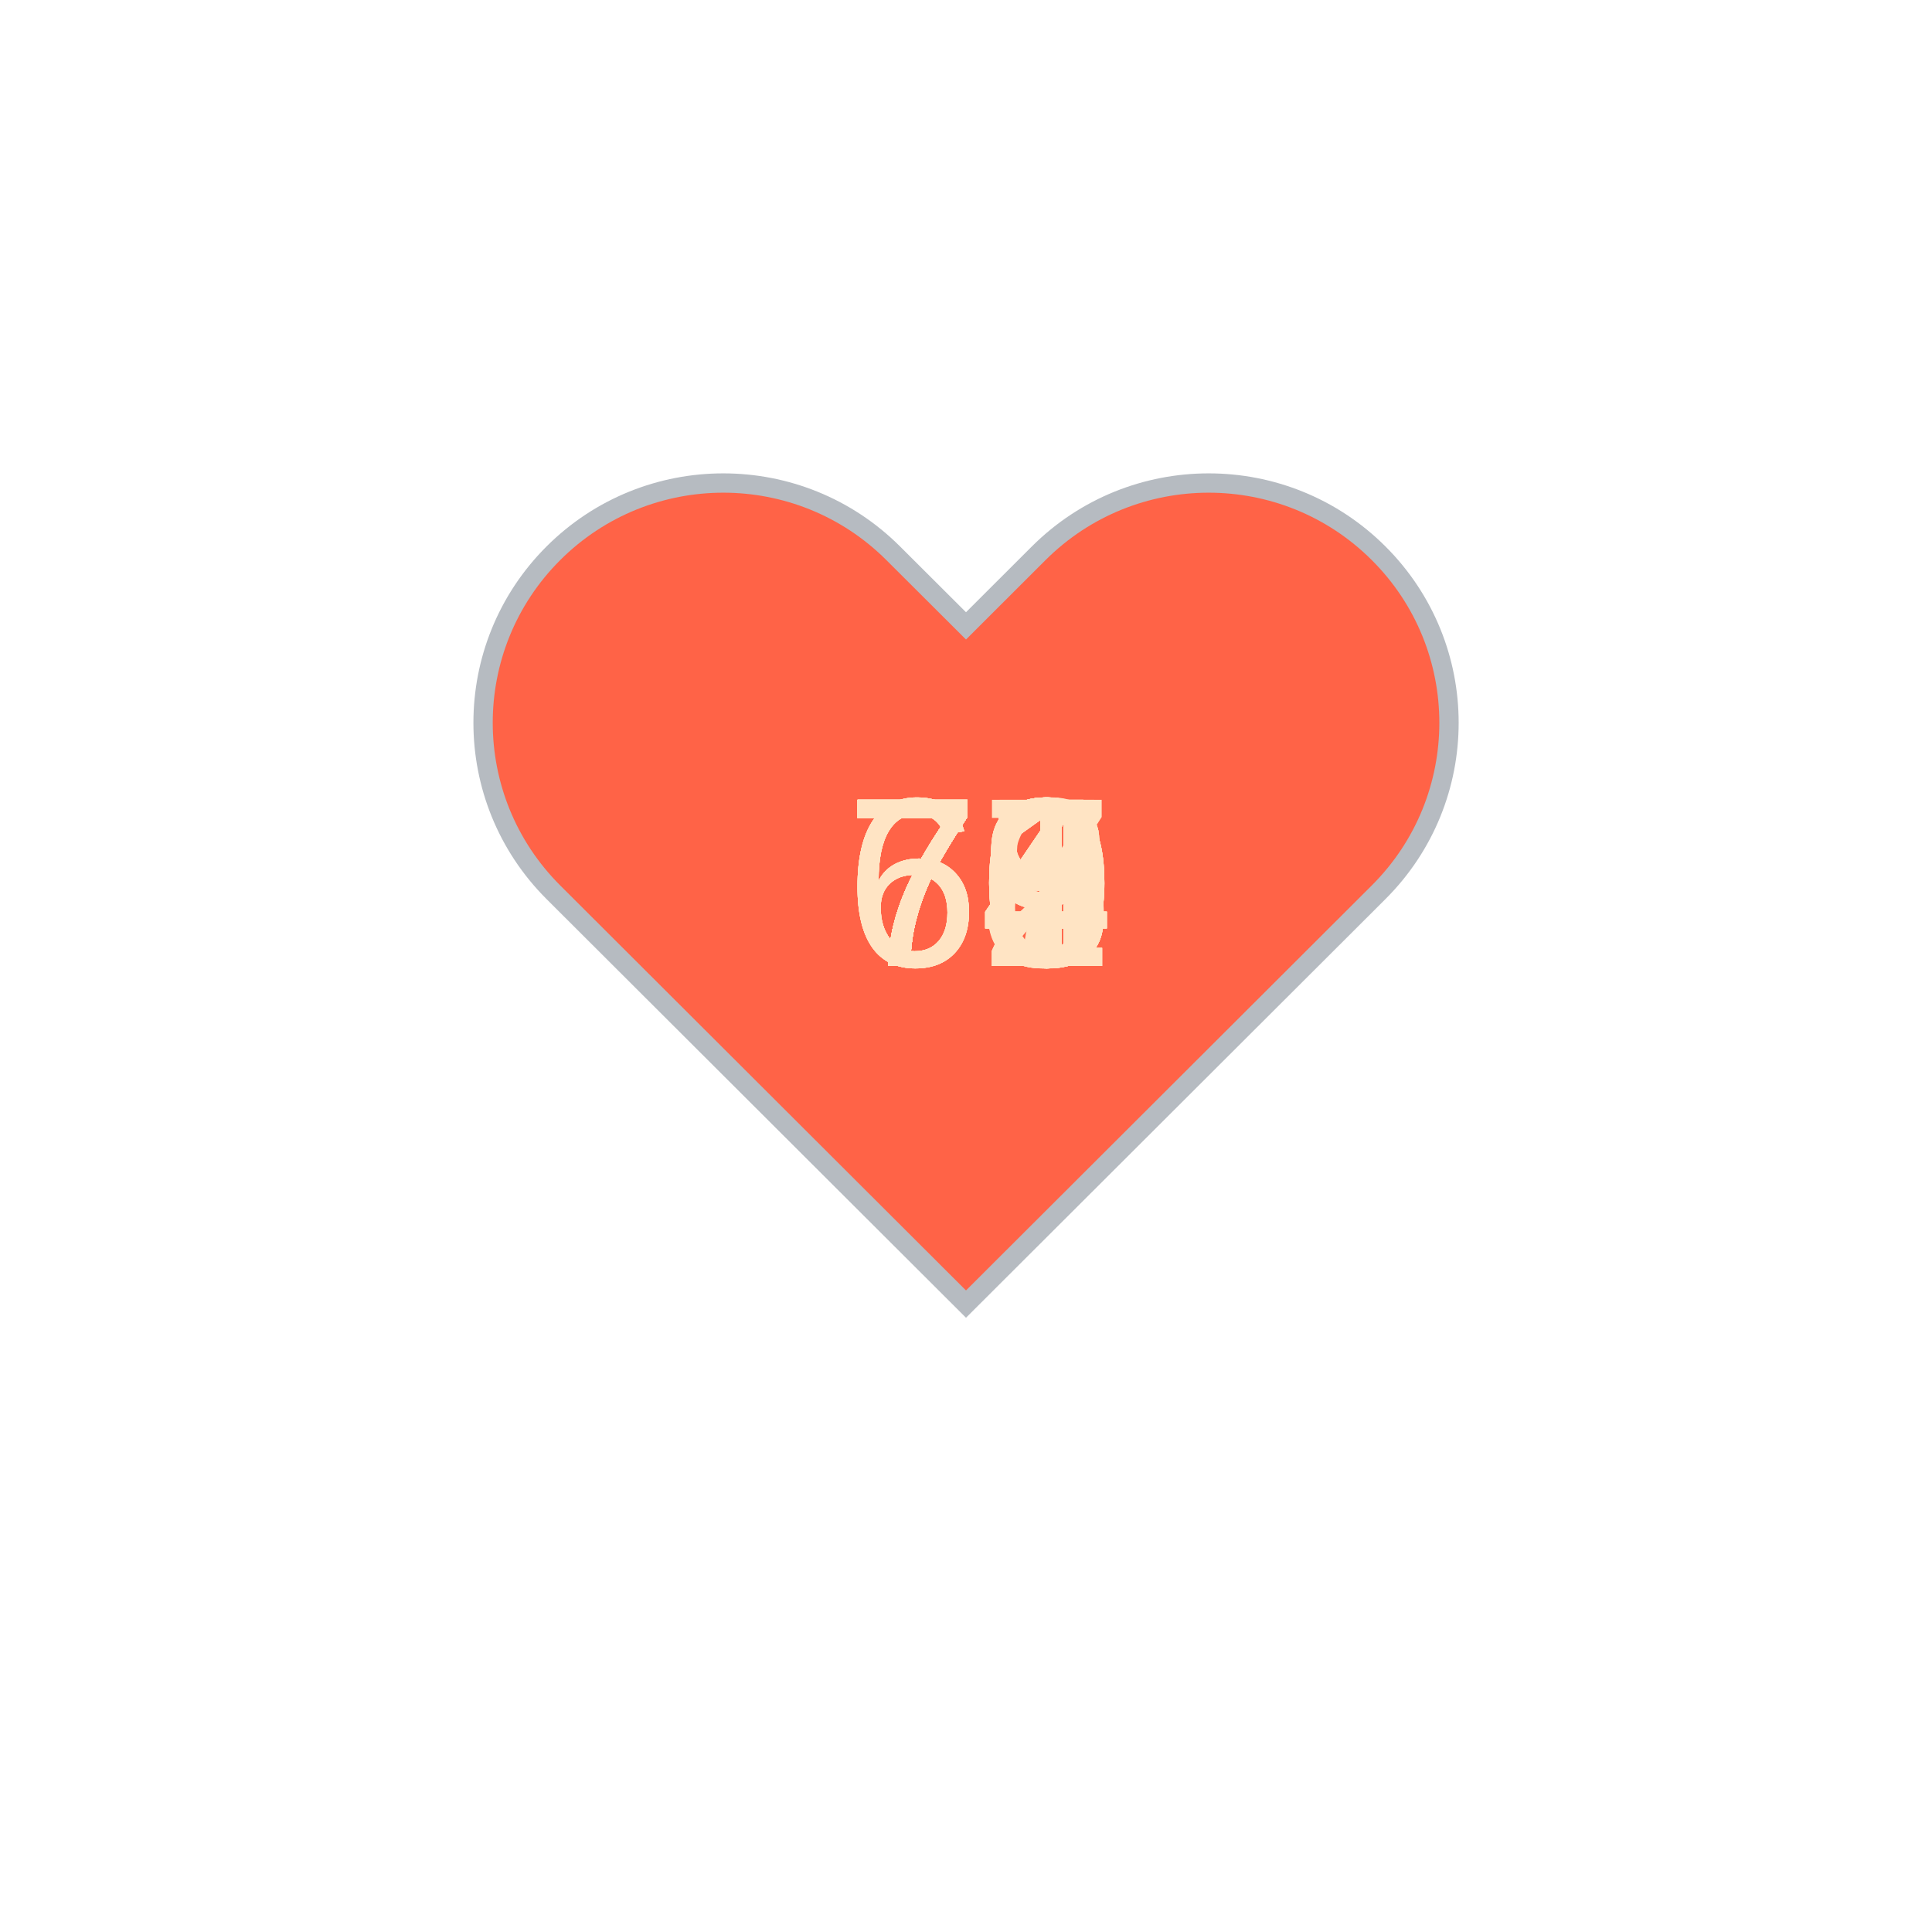
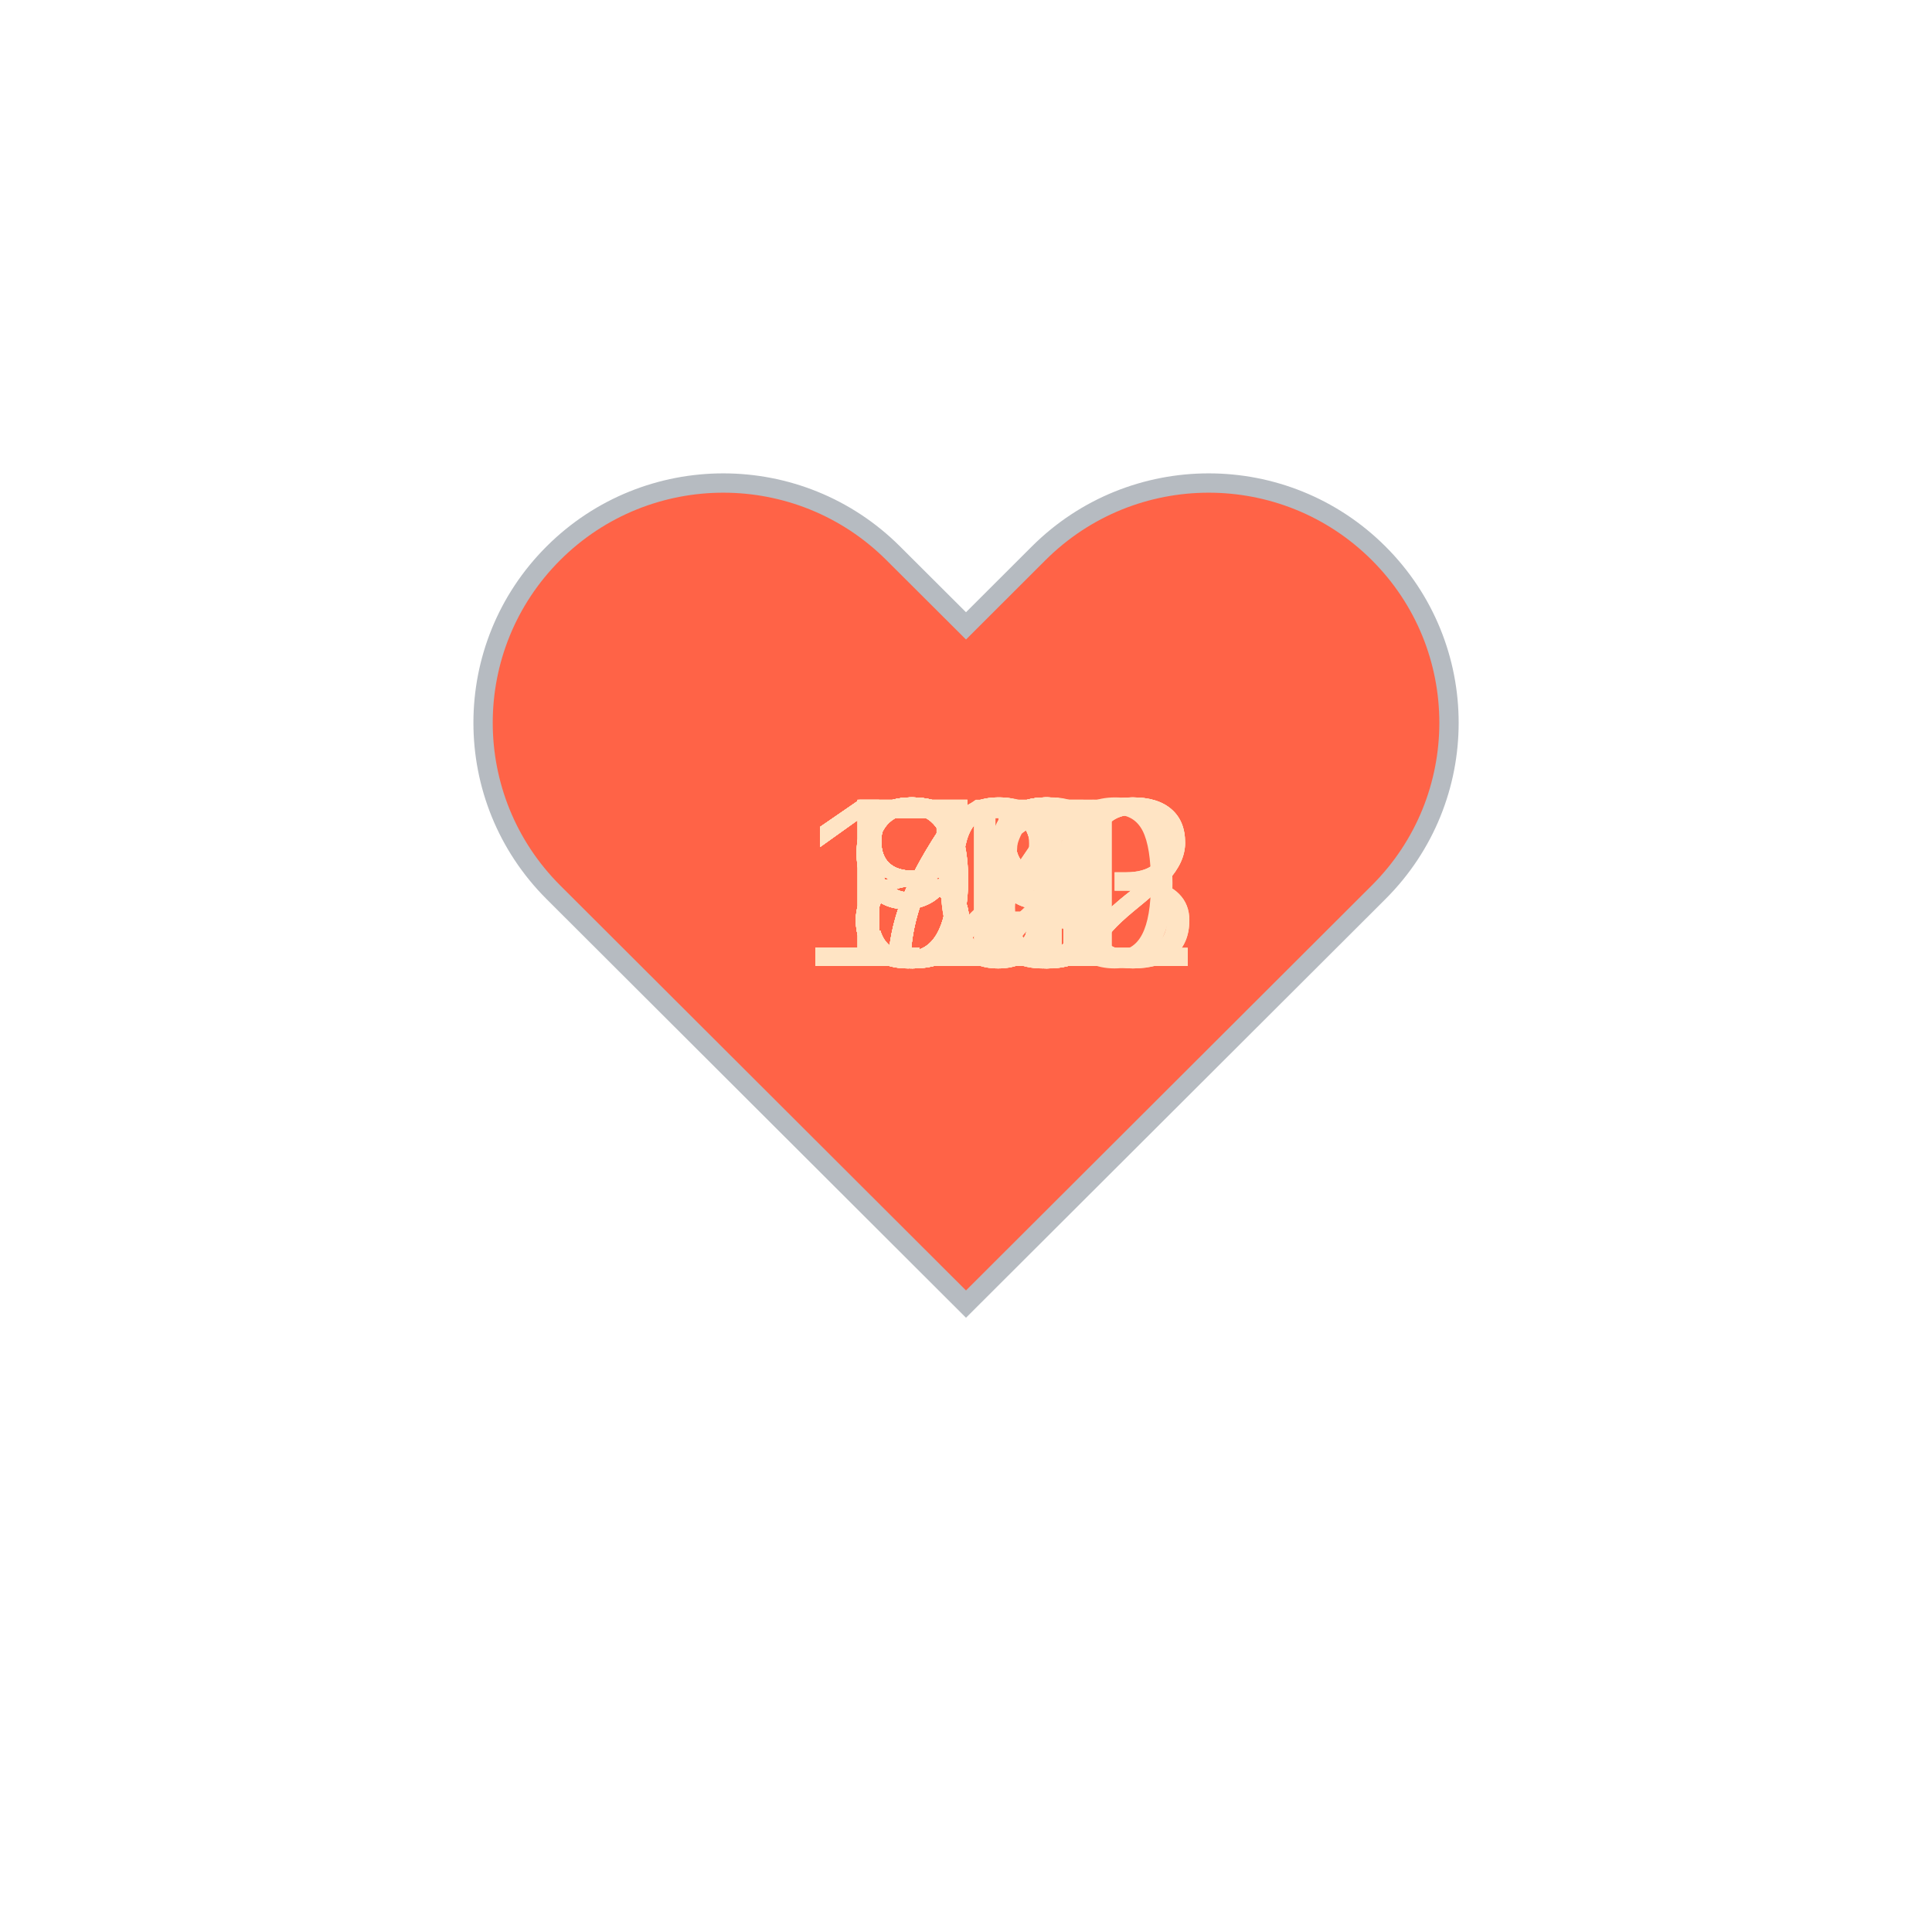
<svg xmlns="http://www.w3.org/2000/svg" baseProfile="full" height="150" version="1.1" viewBox="0,0,200,200" width="150">
  <defs />
  <g transform="translate(100 100)">
    <path d="M92.71,7.27L92.71,7.27c-9.71-9.69-25.46-9.69-35.18,0L50,14.79l-7.54-7.52C32.75-2.42,17-2.42,7.29,7.27v0 c-9.71,9.69-9.71,25.41,0,35.1L50,85l42.71-42.63C102.43,32.68,102.43,16.96,92.71,7.27z" fill="tomato" stroke="#B6BBC1" stroke-width="2" transform="translate(-50 -50)" />
    <animateTransform additive="sum" attributeName="transform" dur="1.2s" repeatCount="indefinite" type="scale" values="1; 1.5; 1.25; 1.5; 1.5; 1;" />
-     <text fill="bisque" style="font-size:25px; font-family:Arial" transform="translate(-12.5 0)">68<animate attributeName="visibility" dur="36.0s" keyTimes="0;0.03;0.07;0.1;0.13;0.17;0.2;0.23;0.27;0.3;0.33;0.37;0.4;0.43;0.47;0.5;0.53;0.57;0.6;0.63;0.67;0.7;0.73;0.77;0.8;0.83;0.87;0.9;0.93;0.97;1.0" repeatCount="indefinite" values="visible;hidden;hidden;hidden;hidden;hidden;hidden;hidden;hidden;hidden;hidden;hidden;hidden;hidden;hidden;hidden;hidden;hidden;hidden;hidden;hidden;hidden;hidden;hidden;hidden;hidden;hidden;hidden;hidden;hidden;hidden" />
+     <text fill="bisque" style="font-size:25px; font-family:Arial" transform="translate(-12.5 0)">84<animate attributeName="visibility" dur="36.0s" keyTimes="0;0.03;0.07;0.1;0.13;0.17;0.2;0.23;0.27;0.3;0.33;0.37;0.4;0.43;0.47;0.5;0.53;0.57;0.6;0.63;0.67;0.7;0.73;0.77;0.8;0.83;0.87;0.9;0.93;0.97;1.0" repeatCount="indefinite" values="visible;hidden;hidden;hidden;hidden;hidden;hidden;hidden;hidden;hidden;hidden;hidden;hidden;hidden;hidden;hidden;hidden;hidden;hidden;hidden;hidden;hidden;hidden;hidden;hidden;hidden;hidden;hidden;hidden;hidden;hidden" />
    </text>
-     <text fill="bisque" style="font-size:25px; font-family:Arial" transform="translate(-12.5 0)">70<animate attributeName="visibility" dur="36.0s" keyTimes="0;0.03;0.07;0.1;0.13;0.17;0.2;0.23;0.27;0.3;0.33;0.37;0.4;0.43;0.47;0.5;0.53;0.57;0.6;0.63;0.67;0.7;0.73;0.77;0.8;0.83;0.87;0.9;0.93;0.97;1.0" repeatCount="indefinite" values="hidden;visible;hidden;hidden;hidden;hidden;hidden;hidden;hidden;hidden;hidden;hidden;hidden;hidden;hidden;hidden;hidden;hidden;hidden;hidden;hidden;hidden;hidden;hidden;hidden;hidden;hidden;hidden;hidden;hidden;hidden" />
+     <text fill="bisque" style="font-size:25px; font-family:Arial" transform="translate(-12.5 0)">83<animate attributeName="visibility" dur="36.0s" keyTimes="0;0.03;0.07;0.1;0.13;0.17;0.2;0.23;0.27;0.3;0.33;0.37;0.4;0.43;0.47;0.5;0.53;0.57;0.6;0.63;0.67;0.7;0.73;0.77;0.8;0.83;0.87;0.9;0.93;0.97;1.0" repeatCount="indefinite" values="hidden;visible;hidden;hidden;hidden;hidden;hidden;hidden;hidden;hidden;hidden;hidden;hidden;hidden;hidden;hidden;hidden;hidden;hidden;hidden;hidden;hidden;hidden;hidden;hidden;hidden;hidden;hidden;hidden;hidden;hidden" />
    </text>
-     <text fill="bisque" style="font-size:25px; font-family:Arial" transform="translate(-12.5 0)">70<animate attributeName="visibility" dur="36.0s" keyTimes="0;0.03;0.07;0.1;0.13;0.17;0.2;0.23;0.27;0.3;0.33;0.37;0.4;0.43;0.47;0.5;0.53;0.57;0.6;0.63;0.67;0.7;0.73;0.77;0.8;0.83;0.87;0.9;0.93;0.97;1.0" repeatCount="indefinite" values="hidden;hidden;visible;hidden;hidden;hidden;hidden;hidden;hidden;hidden;hidden;hidden;hidden;hidden;hidden;hidden;hidden;hidden;hidden;hidden;hidden;hidden;hidden;hidden;hidden;hidden;hidden;hidden;hidden;hidden;hidden" />
+     <text fill="bisque" style="font-size:25px; font-family:Arial" transform="translate(-12.5 0)">84<animate attributeName="visibility" dur="36.0s" keyTimes="0;0.03;0.07;0.1;0.13;0.17;0.2;0.23;0.27;0.3;0.33;0.37;0.4;0.43;0.47;0.5;0.53;0.57;0.6;0.63;0.67;0.7;0.73;0.77;0.8;0.83;0.87;0.9;0.93;0.97;1.0" repeatCount="indefinite" values="hidden;hidden;visible;hidden;hidden;hidden;hidden;hidden;hidden;hidden;hidden;hidden;hidden;hidden;hidden;hidden;hidden;hidden;hidden;hidden;hidden;hidden;hidden;hidden;hidden;hidden;hidden;hidden;hidden;hidden;hidden" />
    </text>
-     <text fill="bisque" style="font-size:25px; font-family:Arial" transform="translate(-12.5 0)">72<animate attributeName="visibility" dur="36.0s" keyTimes="0;0.03;0.07;0.1;0.13;0.17;0.2;0.23;0.27;0.3;0.33;0.37;0.4;0.43;0.47;0.5;0.53;0.57;0.6;0.63;0.67;0.7;0.73;0.77;0.8;0.83;0.87;0.9;0.93;0.97;1.0" repeatCount="indefinite" values="hidden;hidden;hidden;visible;hidden;hidden;hidden;hidden;hidden;hidden;hidden;hidden;hidden;hidden;hidden;hidden;hidden;hidden;hidden;hidden;hidden;hidden;hidden;hidden;hidden;hidden;hidden;hidden;hidden;hidden;hidden" />
+     <text fill="bisque" style="font-size:25px; font-family:Arial" transform="translate(-12.5 0)">89<animate attributeName="visibility" dur="36.0s" keyTimes="0;0.03;0.07;0.1;0.13;0.17;0.2;0.23;0.27;0.3;0.33;0.37;0.4;0.43;0.47;0.5;0.53;0.57;0.6;0.63;0.67;0.7;0.73;0.77;0.8;0.83;0.87;0.9;0.93;0.97;1.0" repeatCount="indefinite" values="hidden;hidden;hidden;visible;hidden;hidden;hidden;hidden;hidden;hidden;hidden;hidden;hidden;hidden;hidden;hidden;hidden;hidden;hidden;hidden;hidden;hidden;hidden;hidden;hidden;hidden;hidden;hidden;hidden;hidden;hidden" />
    </text>
-     <text fill="bisque" style="font-size:25px; font-family:Arial" transform="translate(-12.5 0)">76<animate attributeName="visibility" dur="36.0s" keyTimes="0;0.03;0.07;0.1;0.13;0.17;0.2;0.23;0.27;0.3;0.33;0.37;0.4;0.43;0.47;0.5;0.53;0.57;0.6;0.63;0.67;0.7;0.73;0.77;0.8;0.83;0.87;0.9;0.93;0.97;1.0" repeatCount="indefinite" values="hidden;hidden;hidden;hidden;visible;hidden;hidden;hidden;hidden;hidden;hidden;hidden;hidden;hidden;hidden;hidden;hidden;hidden;hidden;hidden;hidden;hidden;hidden;hidden;hidden;hidden;hidden;hidden;hidden;hidden;hidden" />
+     <text fill="bisque" style="font-size:25px; font-family:Arial" transform="translate(-12.5 0)">77<animate attributeName="visibility" dur="36.0s" keyTimes="0;0.03;0.07;0.1;0.13;0.17;0.2;0.23;0.27;0.3;0.33;0.37;0.4;0.43;0.47;0.5;0.53;0.57;0.6;0.63;0.67;0.7;0.73;0.77;0.8;0.83;0.87;0.9;0.93;0.97;1.0" repeatCount="indefinite" values="hidden;hidden;hidden;hidden;visible;hidden;hidden;hidden;hidden;hidden;hidden;hidden;hidden;hidden;hidden;hidden;hidden;hidden;hidden;hidden;hidden;hidden;hidden;hidden;hidden;hidden;hidden;hidden;hidden;hidden;hidden" />
    </text>
-     <text fill="bisque" style="font-size:25px; font-family:Arial" transform="translate(-12.5 0)">73<animate attributeName="visibility" dur="36.0s" keyTimes="0;0.03;0.07;0.1;0.13;0.17;0.2;0.23;0.27;0.3;0.33;0.37;0.4;0.43;0.47;0.5;0.53;0.57;0.6;0.63;0.67;0.7;0.73;0.77;0.8;0.83;0.87;0.9;0.93;0.97;1.0" repeatCount="indefinite" values="hidden;hidden;hidden;hidden;hidden;visible;hidden;hidden;hidden;hidden;hidden;hidden;hidden;hidden;hidden;hidden;hidden;hidden;hidden;hidden;hidden;hidden;hidden;hidden;hidden;hidden;hidden;hidden;hidden;hidden;hidden" />
+     <text fill="bisque" style="font-size:25px; font-family:Arial" transform="translate(-12.5 0)">82<animate attributeName="visibility" dur="36.0s" keyTimes="0;0.03;0.07;0.1;0.13;0.17;0.2;0.23;0.27;0.3;0.33;0.37;0.4;0.43;0.47;0.5;0.53;0.57;0.6;0.63;0.67;0.7;0.73;0.77;0.8;0.83;0.87;0.9;0.93;0.97;1.0" repeatCount="indefinite" values="hidden;hidden;hidden;hidden;hidden;visible;hidden;hidden;hidden;hidden;hidden;hidden;hidden;hidden;hidden;hidden;hidden;hidden;hidden;hidden;hidden;hidden;hidden;hidden;hidden;hidden;hidden;hidden;hidden;hidden;hidden" />
    </text>
-     <text fill="bisque" style="font-size:25px; font-family:Arial" transform="translate(-12.5 0)">78<animate attributeName="visibility" dur="36.0s" keyTimes="0;0.03;0.07;0.1;0.13;0.17;0.2;0.23;0.27;0.3;0.33;0.37;0.4;0.43;0.47;0.5;0.53;0.57;0.6;0.63;0.67;0.7;0.73;0.77;0.8;0.83;0.87;0.9;0.93;0.97;1.0" repeatCount="indefinite" values="hidden;hidden;hidden;hidden;hidden;hidden;visible;hidden;hidden;hidden;hidden;hidden;hidden;hidden;hidden;hidden;hidden;hidden;hidden;hidden;hidden;hidden;hidden;hidden;hidden;hidden;hidden;hidden;hidden;hidden;hidden" />
+     <text fill="bisque" style="font-size:25px; font-family:Arial" transform="translate(-12.5 0)">81<animate attributeName="visibility" dur="36.0s" keyTimes="0;0.03;0.07;0.1;0.13;0.17;0.2;0.23;0.27;0.3;0.33;0.37;0.4;0.43;0.47;0.5;0.53;0.57;0.6;0.63;0.67;0.7;0.73;0.77;0.8;0.83;0.87;0.9;0.93;0.97;1.0" repeatCount="indefinite" values="hidden;hidden;hidden;hidden;hidden;hidden;visible;hidden;hidden;hidden;hidden;hidden;hidden;hidden;hidden;hidden;hidden;hidden;hidden;hidden;hidden;hidden;hidden;hidden;hidden;hidden;hidden;hidden;hidden;hidden;hidden" />
    </text>
-     <text fill="bisque" style="font-size:25px; font-family:Arial" transform="translate(-12.5 0)">77<animate attributeName="visibility" dur="36.0s" keyTimes="0;0.03;0.07;0.1;0.13;0.17;0.2;0.23;0.27;0.3;0.33;0.37;0.4;0.43;0.47;0.5;0.53;0.57;0.6;0.63;0.67;0.7;0.73;0.77;0.8;0.83;0.87;0.9;0.93;0.97;1.0" repeatCount="indefinite" values="hidden;hidden;hidden;hidden;hidden;hidden;hidden;visible;hidden;hidden;hidden;hidden;hidden;hidden;hidden;hidden;hidden;hidden;hidden;hidden;hidden;hidden;hidden;hidden;hidden;hidden;hidden;hidden;hidden;hidden;hidden" />
+     <text fill="bisque" style="font-size:25px; font-family:Arial" transform="translate(-12.5 0)">80<animate attributeName="visibility" dur="36.0s" keyTimes="0;0.03;0.07;0.1;0.13;0.17;0.2;0.23;0.27;0.3;0.33;0.37;0.4;0.43;0.47;0.5;0.53;0.57;0.6;0.63;0.67;0.7;0.73;0.77;0.8;0.83;0.87;0.9;0.93;0.97;1.0" repeatCount="indefinite" values="hidden;hidden;hidden;hidden;hidden;hidden;hidden;visible;hidden;hidden;hidden;hidden;hidden;hidden;hidden;hidden;hidden;hidden;hidden;hidden;hidden;hidden;hidden;hidden;hidden;hidden;hidden;hidden;hidden;hidden;hidden" />
    </text>
-     <text fill="bisque" style="font-size:25px; font-family:Arial" transform="translate(-12.5 0)">74<animate attributeName="visibility" dur="36.0s" keyTimes="0;0.03;0.07;0.1;0.13;0.17;0.2;0.23;0.27;0.3;0.33;0.37;0.4;0.43;0.47;0.5;0.53;0.57;0.6;0.63;0.67;0.7;0.73;0.77;0.8;0.83;0.87;0.9;0.93;0.97;1.0" repeatCount="indefinite" values="hidden;hidden;hidden;hidden;hidden;hidden;hidden;hidden;visible;hidden;hidden;hidden;hidden;hidden;hidden;hidden;hidden;hidden;hidden;hidden;hidden;hidden;hidden;hidden;hidden;hidden;hidden;hidden;hidden;hidden;hidden" />
+     <text fill="bisque" style="font-size:25px; font-family:Arial" transform="translate(-12.5 0)">80<animate attributeName="visibility" dur="36.0s" keyTimes="0;0.03;0.07;0.1;0.13;0.17;0.2;0.23;0.27;0.3;0.33;0.37;0.4;0.43;0.47;0.5;0.53;0.57;0.6;0.63;0.67;0.7;0.73;0.77;0.8;0.83;0.87;0.9;0.93;0.97;1.0" repeatCount="indefinite" values="hidden;hidden;hidden;hidden;hidden;hidden;hidden;hidden;visible;hidden;hidden;hidden;hidden;hidden;hidden;hidden;hidden;hidden;hidden;hidden;hidden;hidden;hidden;hidden;hidden;hidden;hidden;hidden;hidden;hidden;hidden" />
    </text>
-     <text fill="bisque" style="font-size:25px; font-family:Arial" transform="translate(-12.5 0)">75<animate attributeName="visibility" dur="36.0s" keyTimes="0;0.03;0.07;0.1;0.13;0.17;0.2;0.23;0.27;0.3;0.33;0.37;0.4;0.43;0.47;0.5;0.53;0.57;0.6;0.63;0.67;0.7;0.73;0.77;0.8;0.83;0.87;0.9;0.93;0.97;1.0" repeatCount="indefinite" values="hidden;hidden;hidden;hidden;hidden;hidden;hidden;hidden;hidden;visible;hidden;hidden;hidden;hidden;hidden;hidden;hidden;hidden;hidden;hidden;hidden;hidden;hidden;hidden;hidden;hidden;hidden;hidden;hidden;hidden;hidden" />
+     <text fill="bisque" style="font-size:25px; font-family:Arial" transform="translate(-12.5 0)">78<animate attributeName="visibility" dur="36.0s" keyTimes="0;0.03;0.07;0.1;0.13;0.17;0.2;0.23;0.27;0.3;0.33;0.37;0.4;0.43;0.47;0.5;0.53;0.57;0.6;0.63;0.67;0.7;0.73;0.77;0.8;0.83;0.87;0.9;0.93;0.97;1.0" repeatCount="indefinite" values="hidden;hidden;hidden;hidden;hidden;hidden;hidden;hidden;hidden;visible;hidden;hidden;hidden;hidden;hidden;hidden;hidden;hidden;hidden;hidden;hidden;hidden;hidden;hidden;hidden;hidden;hidden;hidden;hidden;hidden;hidden" />
    </text>
-     <text fill="bisque" style="font-size:25px; font-family:Arial" transform="translate(-12.5 0)">73<animate attributeName="visibility" dur="36.0s" keyTimes="0;0.03;0.07;0.1;0.13;0.17;0.2;0.23;0.27;0.3;0.33;0.37;0.4;0.43;0.47;0.5;0.53;0.57;0.6;0.63;0.67;0.7;0.73;0.77;0.8;0.83;0.87;0.9;0.93;0.97;1.0" repeatCount="indefinite" values="hidden;hidden;hidden;hidden;hidden;hidden;hidden;hidden;hidden;hidden;visible;hidden;hidden;hidden;hidden;hidden;hidden;hidden;hidden;hidden;hidden;hidden;hidden;hidden;hidden;hidden;hidden;hidden;hidden;hidden;hidden" />
+     <text fill="bisque" style="font-size:25px; font-family:Arial" transform="translate(-12.5 0)">78<animate attributeName="visibility" dur="36.0s" keyTimes="0;0.03;0.07;0.1;0.13;0.17;0.2;0.23;0.27;0.3;0.33;0.37;0.4;0.43;0.47;0.5;0.53;0.57;0.6;0.63;0.67;0.7;0.73;0.77;0.8;0.83;0.87;0.9;0.93;0.97;1.0" repeatCount="indefinite" values="hidden;hidden;hidden;hidden;hidden;hidden;hidden;hidden;hidden;hidden;visible;hidden;hidden;hidden;hidden;hidden;hidden;hidden;hidden;hidden;hidden;hidden;hidden;hidden;hidden;hidden;hidden;hidden;hidden;hidden;hidden" />
    </text>
-     <text fill="bisque" style="font-size:25px; font-family:Arial" transform="translate(-12.5 0)">69<animate attributeName="visibility" dur="36.0s" keyTimes="0;0.03;0.07;0.1;0.13;0.17;0.2;0.23;0.27;0.3;0.33;0.37;0.4;0.43;0.47;0.5;0.53;0.57;0.6;0.63;0.67;0.7;0.73;0.77;0.8;0.83;0.87;0.9;0.93;0.97;1.0" repeatCount="indefinite" values="hidden;hidden;hidden;hidden;hidden;hidden;hidden;hidden;hidden;hidden;hidden;visible;hidden;hidden;hidden;hidden;hidden;hidden;hidden;hidden;hidden;hidden;hidden;hidden;hidden;hidden;hidden;hidden;hidden;hidden;hidden" />
+     <text fill="bisque" style="font-size:25px; font-family:Arial" transform="translate(-12.5 0)">77<animate attributeName="visibility" dur="36.0s" keyTimes="0;0.03;0.07;0.1;0.13;0.17;0.2;0.23;0.27;0.3;0.33;0.37;0.4;0.43;0.47;0.5;0.53;0.57;0.6;0.63;0.67;0.7;0.73;0.77;0.8;0.83;0.87;0.9;0.93;0.97;1.0" repeatCount="indefinite" values="hidden;hidden;hidden;hidden;hidden;hidden;hidden;hidden;hidden;hidden;hidden;visible;hidden;hidden;hidden;hidden;hidden;hidden;hidden;hidden;hidden;hidden;hidden;hidden;hidden;hidden;hidden;hidden;hidden;hidden;hidden" />
    </text>
-     <text fill="bisque" style="font-size:25px; font-family:Arial" transform="translate(-12.5 0)">71<animate attributeName="visibility" dur="36.0s" keyTimes="0;0.03;0.07;0.1;0.13;0.17;0.2;0.23;0.27;0.3;0.33;0.37;0.4;0.43;0.47;0.5;0.53;0.57;0.6;0.63;0.67;0.7;0.73;0.77;0.8;0.83;0.87;0.9;0.93;0.97;1.0" repeatCount="indefinite" values="hidden;hidden;hidden;hidden;hidden;hidden;hidden;hidden;hidden;hidden;hidden;hidden;visible;hidden;hidden;hidden;hidden;hidden;hidden;hidden;hidden;hidden;hidden;hidden;hidden;hidden;hidden;hidden;hidden;hidden;hidden" />
+     <text fill="bisque" style="font-size:25px; font-family:Arial" transform="translate(-12.5 0)">81<animate attributeName="visibility" dur="36.0s" keyTimes="0;0.03;0.07;0.1;0.13;0.17;0.2;0.23;0.27;0.3;0.33;0.37;0.4;0.43;0.47;0.5;0.53;0.57;0.6;0.63;0.67;0.7;0.73;0.77;0.8;0.83;0.87;0.9;0.93;0.97;1.0" repeatCount="indefinite" values="hidden;hidden;hidden;hidden;hidden;hidden;hidden;hidden;hidden;hidden;hidden;hidden;visible;hidden;hidden;hidden;hidden;hidden;hidden;hidden;hidden;hidden;hidden;hidden;hidden;hidden;hidden;hidden;hidden;hidden;hidden" />
    </text>
-     <text fill="bisque" style="font-size:25px; font-family:Arial" transform="translate(-12.5 0)">71<animate attributeName="visibility" dur="36.0s" keyTimes="0;0.03;0.07;0.1;0.13;0.17;0.2;0.23;0.27;0.3;0.33;0.37;0.4;0.43;0.47;0.5;0.53;0.57;0.6;0.63;0.67;0.7;0.73;0.77;0.8;0.83;0.87;0.9;0.93;0.97;1.0" repeatCount="indefinite" values="hidden;hidden;hidden;hidden;hidden;hidden;hidden;hidden;hidden;hidden;hidden;hidden;hidden;visible;hidden;hidden;hidden;hidden;hidden;hidden;hidden;hidden;hidden;hidden;hidden;hidden;hidden;hidden;hidden;hidden;hidden" />
+     <text fill="bisque" style="font-size:25px; font-family:Arial" transform="translate(-12.5 0)">78<animate attributeName="visibility" dur="36.0s" keyTimes="0;0.03;0.07;0.1;0.13;0.17;0.2;0.23;0.27;0.3;0.33;0.37;0.4;0.43;0.47;0.5;0.53;0.57;0.6;0.63;0.67;0.7;0.73;0.77;0.8;0.83;0.87;0.9;0.93;0.97;1.0" repeatCount="indefinite" values="hidden;hidden;hidden;hidden;hidden;hidden;hidden;hidden;hidden;hidden;hidden;hidden;hidden;visible;hidden;hidden;hidden;hidden;hidden;hidden;hidden;hidden;hidden;hidden;hidden;hidden;hidden;hidden;hidden;hidden;hidden" />
    </text>
-     <text fill="bisque" style="font-size:25px; font-family:Arial" transform="translate(-12.5 0)">71<animate attributeName="visibility" dur="36.0s" keyTimes="0;0.03;0.07;0.1;0.13;0.17;0.2;0.23;0.27;0.3;0.33;0.37;0.4;0.43;0.47;0.5;0.53;0.57;0.6;0.63;0.67;0.7;0.73;0.77;0.8;0.83;0.87;0.9;0.93;0.97;1.0" repeatCount="indefinite" values="hidden;hidden;hidden;hidden;hidden;hidden;hidden;hidden;hidden;hidden;hidden;hidden;hidden;hidden;visible;hidden;hidden;hidden;hidden;hidden;hidden;hidden;hidden;hidden;hidden;hidden;hidden;hidden;hidden;hidden;hidden" />
+     <text fill="bisque" style="font-size:25px; font-family:Arial" transform="translate(-12.5 0)">76<animate attributeName="visibility" dur="36.0s" keyTimes="0;0.03;0.07;0.1;0.13;0.17;0.2;0.23;0.27;0.3;0.33;0.37;0.4;0.43;0.47;0.5;0.53;0.57;0.6;0.63;0.67;0.7;0.73;0.77;0.8;0.83;0.87;0.9;0.93;0.97;1.0" repeatCount="indefinite" values="hidden;hidden;hidden;hidden;hidden;hidden;hidden;hidden;hidden;hidden;hidden;hidden;hidden;hidden;visible;hidden;hidden;hidden;hidden;hidden;hidden;hidden;hidden;hidden;hidden;hidden;hidden;hidden;hidden;hidden;hidden" />
    </text>
-     <text fill="bisque" style="font-size:25px; font-family:Arial" transform="translate(-12.5 0)">71<animate attributeName="visibility" dur="36.0s" keyTimes="0;0.03;0.07;0.1;0.13;0.17;0.2;0.23;0.27;0.3;0.33;0.37;0.4;0.43;0.47;0.5;0.53;0.57;0.6;0.63;0.67;0.7;0.73;0.77;0.8;0.83;0.87;0.9;0.93;0.97;1.0" repeatCount="indefinite" values="hidden;hidden;hidden;hidden;hidden;hidden;hidden;hidden;hidden;hidden;hidden;hidden;hidden;hidden;hidden;visible;hidden;hidden;hidden;hidden;hidden;hidden;hidden;hidden;hidden;hidden;hidden;hidden;hidden;hidden;hidden" />
+     <text fill="bisque" style="font-size:25px; font-family:Arial" transform="translate(-12.5 0)">78<animate attributeName="visibility" dur="36.0s" keyTimes="0;0.03;0.07;0.1;0.13;0.17;0.2;0.23;0.27;0.3;0.33;0.37;0.4;0.43;0.47;0.5;0.53;0.57;0.6;0.63;0.67;0.7;0.73;0.77;0.8;0.83;0.87;0.9;0.93;0.97;1.0" repeatCount="indefinite" values="hidden;hidden;hidden;hidden;hidden;hidden;hidden;hidden;hidden;hidden;hidden;hidden;hidden;hidden;hidden;visible;hidden;hidden;hidden;hidden;hidden;hidden;hidden;hidden;hidden;hidden;hidden;hidden;hidden;hidden;hidden" />
    </text>
-     <text fill="bisque" style="font-size:25px; font-family:Arial" transform="translate(-12.5 0)">69<animate attributeName="visibility" dur="36.0s" keyTimes="0;0.03;0.07;0.1;0.13;0.17;0.2;0.23;0.27;0.3;0.33;0.37;0.4;0.43;0.47;0.5;0.53;0.57;0.6;0.63;0.67;0.7;0.73;0.77;0.8;0.83;0.87;0.9;0.93;0.97;1.0" repeatCount="indefinite" values="hidden;hidden;hidden;hidden;hidden;hidden;hidden;hidden;hidden;hidden;hidden;hidden;hidden;hidden;hidden;hidden;visible;hidden;hidden;hidden;hidden;hidden;hidden;hidden;hidden;hidden;hidden;hidden;hidden;hidden;hidden" />
+     <text fill="bisque" style="font-size:25px; font-family:Arial" transform="translate(-12.5 0)">92<animate attributeName="visibility" dur="36.0s" keyTimes="0;0.03;0.07;0.1;0.13;0.17;0.2;0.23;0.27;0.3;0.33;0.37;0.4;0.43;0.47;0.5;0.53;0.57;0.6;0.63;0.67;0.7;0.73;0.77;0.8;0.83;0.87;0.9;0.93;0.97;1.0" repeatCount="indefinite" values="hidden;hidden;hidden;hidden;hidden;hidden;hidden;hidden;hidden;hidden;hidden;hidden;hidden;hidden;hidden;hidden;visible;hidden;hidden;hidden;hidden;hidden;hidden;hidden;hidden;hidden;hidden;hidden;hidden;hidden;hidden" />
    </text>
-     <text fill="bisque" style="font-size:25px; font-family:Arial" transform="translate(-12.5 0)">68<animate attributeName="visibility" dur="36.0s" keyTimes="0;0.03;0.07;0.1;0.13;0.17;0.2;0.23;0.27;0.3;0.33;0.37;0.4;0.43;0.47;0.5;0.53;0.57;0.6;0.63;0.67;0.7;0.73;0.77;0.8;0.83;0.87;0.9;0.93;0.97;1.0" repeatCount="indefinite" values="hidden;hidden;hidden;hidden;hidden;hidden;hidden;hidden;hidden;hidden;hidden;hidden;hidden;hidden;hidden;hidden;hidden;visible;hidden;hidden;hidden;hidden;hidden;hidden;hidden;hidden;hidden;hidden;hidden;hidden;hidden" />
+     <text fill="bisque" style="font-size:25px; font-family:Arial" transform="translate(-12.5 0)">99<animate attributeName="visibility" dur="36.0s" keyTimes="0;0.03;0.07;0.1;0.13;0.17;0.2;0.23;0.27;0.3;0.33;0.37;0.4;0.43;0.47;0.5;0.53;0.57;0.6;0.63;0.67;0.7;0.73;0.77;0.8;0.83;0.87;0.9;0.93;0.97;1.0" repeatCount="indefinite" values="hidden;hidden;hidden;hidden;hidden;hidden;hidden;hidden;hidden;hidden;hidden;hidden;hidden;hidden;hidden;hidden;hidden;visible;hidden;hidden;hidden;hidden;hidden;hidden;hidden;hidden;hidden;hidden;hidden;hidden;hidden" />
    </text>
-     <text fill="bisque" style="font-size:25px; font-family:Arial" transform="translate(-12.5 0)">70<animate attributeName="visibility" dur="36.0s" keyTimes="0;0.03;0.07;0.1;0.13;0.17;0.2;0.23;0.27;0.3;0.33;0.37;0.4;0.43;0.47;0.5;0.53;0.57;0.6;0.63;0.67;0.7;0.73;0.77;0.8;0.83;0.87;0.9;0.93;0.97;1.0" repeatCount="indefinite" values="hidden;hidden;hidden;hidden;hidden;hidden;hidden;hidden;hidden;hidden;hidden;hidden;hidden;hidden;hidden;hidden;hidden;hidden;visible;hidden;hidden;hidden;hidden;hidden;hidden;hidden;hidden;hidden;hidden;hidden;hidden" />
+     <text fill="bisque" style="font-size:25px; font-family:Arial" transform="translate(-12.5 0)">77<animate attributeName="visibility" dur="36.0s" keyTimes="0;0.03;0.07;0.1;0.13;0.17;0.2;0.23;0.27;0.3;0.33;0.37;0.4;0.43;0.47;0.5;0.53;0.57;0.6;0.63;0.67;0.7;0.73;0.77;0.8;0.83;0.87;0.9;0.93;0.97;1.0" repeatCount="indefinite" values="hidden;hidden;hidden;hidden;hidden;hidden;hidden;hidden;hidden;hidden;hidden;hidden;hidden;hidden;hidden;hidden;hidden;hidden;visible;hidden;hidden;hidden;hidden;hidden;hidden;hidden;hidden;hidden;hidden;hidden;hidden" />
    </text>
-     <text fill="bisque" style="font-size:25px; font-family:Arial" transform="translate(-12.5 0)">70<animate attributeName="visibility" dur="36.0s" keyTimes="0;0.03;0.07;0.1;0.13;0.17;0.2;0.23;0.27;0.3;0.33;0.37;0.4;0.43;0.47;0.5;0.53;0.57;0.6;0.63;0.67;0.7;0.73;0.77;0.8;0.83;0.87;0.9;0.93;0.97;1.0" repeatCount="indefinite" values="hidden;hidden;hidden;hidden;hidden;hidden;hidden;hidden;hidden;hidden;hidden;hidden;hidden;hidden;hidden;hidden;hidden;hidden;hidden;visible;hidden;hidden;hidden;hidden;hidden;hidden;hidden;hidden;hidden;hidden;hidden" />
+     <text fill="bisque" style="font-size:25px; font-family:Arial" transform="translate(-12.5 0)">95<animate attributeName="visibility" dur="36.0s" keyTimes="0;0.03;0.07;0.1;0.13;0.17;0.2;0.23;0.27;0.3;0.33;0.37;0.4;0.43;0.47;0.5;0.53;0.57;0.6;0.63;0.67;0.7;0.73;0.77;0.8;0.83;0.87;0.9;0.93;0.97;1.0" repeatCount="indefinite" values="hidden;hidden;hidden;hidden;hidden;hidden;hidden;hidden;hidden;hidden;hidden;hidden;hidden;hidden;hidden;hidden;hidden;hidden;hidden;visible;hidden;hidden;hidden;hidden;hidden;hidden;hidden;hidden;hidden;hidden;hidden" />
    </text>
-     <text fill="bisque" style="font-size:25px; font-family:Arial" transform="translate(-12.5 0)">73<animate attributeName="visibility" dur="36.0s" keyTimes="0;0.03;0.07;0.1;0.13;0.17;0.2;0.23;0.27;0.3;0.33;0.37;0.4;0.43;0.47;0.5;0.53;0.57;0.6;0.63;0.67;0.7;0.73;0.77;0.8;0.83;0.87;0.9;0.93;0.97;1.0" repeatCount="indefinite" values="hidden;hidden;hidden;hidden;hidden;hidden;hidden;hidden;hidden;hidden;hidden;hidden;hidden;hidden;hidden;hidden;hidden;hidden;hidden;hidden;visible;hidden;hidden;hidden;hidden;hidden;hidden;hidden;hidden;hidden;hidden" />
+     <text fill="bisque" style="font-size:25px; font-family:Arial" transform="translate(-12.5 0)">98<animate attributeName="visibility" dur="36.0s" keyTimes="0;0.03;0.07;0.1;0.13;0.17;0.2;0.23;0.27;0.3;0.33;0.37;0.4;0.43;0.47;0.5;0.53;0.57;0.6;0.63;0.67;0.7;0.73;0.77;0.8;0.83;0.87;0.9;0.93;0.97;1.0" repeatCount="indefinite" values="hidden;hidden;hidden;hidden;hidden;hidden;hidden;hidden;hidden;hidden;hidden;hidden;hidden;hidden;hidden;hidden;hidden;hidden;hidden;hidden;visible;hidden;hidden;hidden;hidden;hidden;hidden;hidden;hidden;hidden;hidden" />
    </text>
-     <text fill="bisque" style="font-size:25px; font-family:Arial" transform="translate(-12.5 0)">70<animate attributeName="visibility" dur="36.0s" keyTimes="0;0.03;0.07;0.1;0.13;0.17;0.2;0.23;0.27;0.3;0.33;0.37;0.4;0.43;0.47;0.5;0.53;0.57;0.6;0.63;0.67;0.7;0.73;0.77;0.8;0.83;0.87;0.9;0.93;0.97;1.0" repeatCount="indefinite" values="hidden;hidden;hidden;hidden;hidden;hidden;hidden;hidden;hidden;hidden;hidden;hidden;hidden;hidden;hidden;hidden;hidden;hidden;hidden;hidden;hidden;visible;hidden;hidden;hidden;hidden;hidden;hidden;hidden;hidden;hidden" />
+     <text fill="bisque" style="font-size:25px; font-family:Arial" transform="translate(-12.5 0)">97<animate attributeName="visibility" dur="36.0s" keyTimes="0;0.03;0.07;0.1;0.13;0.17;0.2;0.23;0.27;0.3;0.33;0.37;0.4;0.43;0.47;0.5;0.53;0.57;0.6;0.63;0.67;0.7;0.73;0.77;0.8;0.83;0.87;0.9;0.93;0.97;1.0" repeatCount="indefinite" values="hidden;hidden;hidden;hidden;hidden;hidden;hidden;hidden;hidden;hidden;hidden;hidden;hidden;hidden;hidden;hidden;hidden;hidden;hidden;hidden;hidden;visible;hidden;hidden;hidden;hidden;hidden;hidden;hidden;hidden;hidden" />
    </text>
-     <text fill="bisque" style="font-size:25px; font-family:Arial" transform="translate(-12.5 0)">72<animate attributeName="visibility" dur="36.0s" keyTimes="0;0.03;0.07;0.1;0.13;0.17;0.2;0.23;0.27;0.3;0.33;0.37;0.4;0.43;0.47;0.5;0.53;0.57;0.6;0.63;0.67;0.7;0.73;0.77;0.8;0.83;0.87;0.9;0.93;0.97;1.0" repeatCount="indefinite" values="hidden;hidden;hidden;hidden;hidden;hidden;hidden;hidden;hidden;hidden;hidden;hidden;hidden;hidden;hidden;hidden;hidden;hidden;hidden;hidden;hidden;hidden;visible;hidden;hidden;hidden;hidden;hidden;hidden;hidden;hidden" />
+     <text fill="bisque" style="font-size:25px; font-family:Arial" transform="translate(-17.5 0)">102<animate attributeName="visibility" dur="36.0s" keyTimes="0;0.03;0.07;0.1;0.13;0.17;0.2;0.23;0.27;0.3;0.33;0.37;0.4;0.43;0.47;0.5;0.53;0.57;0.6;0.63;0.67;0.7;0.73;0.77;0.8;0.83;0.87;0.9;0.93;0.97;1.0" repeatCount="indefinite" values="hidden;hidden;hidden;hidden;hidden;hidden;hidden;hidden;hidden;hidden;hidden;hidden;hidden;hidden;hidden;hidden;hidden;hidden;hidden;hidden;hidden;hidden;visible;hidden;hidden;hidden;hidden;hidden;hidden;hidden;hidden" />
    </text>
-     <text fill="bisque" style="font-size:25px; font-family:Arial" transform="translate(-12.5 0)">73<animate attributeName="visibility" dur="36.0s" keyTimes="0;0.03;0.07;0.1;0.13;0.17;0.2;0.23;0.27;0.3;0.33;0.37;0.4;0.43;0.47;0.5;0.53;0.57;0.6;0.63;0.67;0.7;0.73;0.77;0.8;0.83;0.87;0.9;0.93;0.97;1.0" repeatCount="indefinite" values="hidden;hidden;hidden;hidden;hidden;hidden;hidden;hidden;hidden;hidden;hidden;hidden;hidden;hidden;hidden;hidden;hidden;hidden;hidden;hidden;hidden;hidden;hidden;visible;hidden;hidden;hidden;hidden;hidden;hidden;hidden" />
+     <text fill="bisque" style="font-size:25px; font-family:Arial" transform="translate(-17.5 0)">103<animate attributeName="visibility" dur="36.0s" keyTimes="0;0.03;0.07;0.1;0.13;0.17;0.2;0.23;0.27;0.3;0.33;0.37;0.4;0.43;0.47;0.5;0.53;0.57;0.6;0.63;0.67;0.7;0.73;0.77;0.8;0.83;0.87;0.9;0.93;0.97;1.0" repeatCount="indefinite" values="hidden;hidden;hidden;hidden;hidden;hidden;hidden;hidden;hidden;hidden;hidden;hidden;hidden;hidden;hidden;hidden;hidden;hidden;hidden;hidden;hidden;hidden;hidden;visible;hidden;hidden;hidden;hidden;hidden;hidden;hidden" />
    </text>
-     <text fill="bisque" style="font-size:25px; font-family:Arial" transform="translate(-12.5 0)">74<animate attributeName="visibility" dur="36.0s" keyTimes="0;0.03;0.07;0.1;0.13;0.17;0.2;0.23;0.27;0.3;0.33;0.37;0.4;0.43;0.47;0.5;0.53;0.57;0.6;0.63;0.67;0.7;0.73;0.77;0.8;0.83;0.87;0.9;0.93;0.97;1.0" repeatCount="indefinite" values="hidden;hidden;hidden;hidden;hidden;hidden;hidden;hidden;hidden;hidden;hidden;hidden;hidden;hidden;hidden;hidden;hidden;hidden;hidden;hidden;hidden;hidden;hidden;hidden;visible;hidden;hidden;hidden;hidden;hidden;hidden" />
+     <text fill="bisque" style="font-size:25px; font-family:Arial" transform="translate(-17.5 0)">102<animate attributeName="visibility" dur="36.0s" keyTimes="0;0.03;0.07;0.1;0.13;0.17;0.2;0.23;0.27;0.3;0.33;0.37;0.4;0.43;0.47;0.5;0.53;0.57;0.6;0.63;0.67;0.7;0.73;0.77;0.8;0.83;0.87;0.9;0.93;0.97;1.0" repeatCount="indefinite" values="hidden;hidden;hidden;hidden;hidden;hidden;hidden;hidden;hidden;hidden;hidden;hidden;hidden;hidden;hidden;hidden;hidden;hidden;hidden;hidden;hidden;hidden;hidden;hidden;visible;hidden;hidden;hidden;hidden;hidden;hidden" />
    </text>
-     <text fill="bisque" style="font-size:25px; font-family:Arial" transform="translate(-12.5 0)">74<animate attributeName="visibility" dur="36.0s" keyTimes="0;0.03;0.07;0.1;0.13;0.17;0.2;0.23;0.27;0.3;0.33;0.37;0.4;0.43;0.47;0.5;0.53;0.57;0.6;0.63;0.67;0.7;0.73;0.77;0.8;0.83;0.87;0.9;0.93;0.97;1.0" repeatCount="indefinite" values="hidden;hidden;hidden;hidden;hidden;hidden;hidden;hidden;hidden;hidden;hidden;hidden;hidden;hidden;hidden;hidden;hidden;hidden;hidden;hidden;hidden;hidden;hidden;hidden;hidden;visible;hidden;hidden;hidden;hidden;hidden" />
+     <text fill="bisque" style="font-size:25px; font-family:Arial" transform="translate(-17.5 0)">103<animate attributeName="visibility" dur="36.0s" keyTimes="0;0.03;0.07;0.1;0.13;0.17;0.2;0.23;0.27;0.3;0.33;0.37;0.4;0.43;0.47;0.5;0.53;0.57;0.6;0.63;0.67;0.7;0.73;0.77;0.8;0.83;0.87;0.9;0.93;0.97;1.0" repeatCount="indefinite" values="hidden;hidden;hidden;hidden;hidden;hidden;hidden;hidden;hidden;hidden;hidden;hidden;hidden;hidden;hidden;hidden;hidden;hidden;hidden;hidden;hidden;hidden;hidden;hidden;hidden;visible;hidden;hidden;hidden;hidden;hidden" />
    </text>
-     <text fill="bisque" style="font-size:25px; font-family:Arial" transform="translate(-12.5 0)">74<animate attributeName="visibility" dur="36.0s" keyTimes="0;0.03;0.07;0.1;0.13;0.17;0.2;0.23;0.27;0.3;0.33;0.37;0.4;0.43;0.47;0.5;0.53;0.57;0.6;0.63;0.67;0.7;0.73;0.77;0.8;0.83;0.87;0.9;0.93;0.97;1.0" repeatCount="indefinite" values="hidden;hidden;hidden;hidden;hidden;hidden;hidden;hidden;hidden;hidden;hidden;hidden;hidden;hidden;hidden;hidden;hidden;hidden;hidden;hidden;hidden;hidden;hidden;hidden;hidden;hidden;visible;hidden;hidden;hidden;hidden" />
+     <text fill="bisque" style="font-size:25px; font-family:Arial" transform="translate(-12.5 0)">99<animate attributeName="visibility" dur="36.0s" keyTimes="0;0.03;0.07;0.1;0.13;0.17;0.2;0.23;0.27;0.3;0.33;0.37;0.4;0.43;0.47;0.5;0.53;0.57;0.6;0.63;0.67;0.7;0.73;0.77;0.8;0.83;0.87;0.9;0.93;0.97;1.0" repeatCount="indefinite" values="hidden;hidden;hidden;hidden;hidden;hidden;hidden;hidden;hidden;hidden;hidden;hidden;hidden;hidden;hidden;hidden;hidden;hidden;hidden;hidden;hidden;hidden;hidden;hidden;hidden;hidden;visible;hidden;hidden;hidden;hidden" />
    </text>
-     <text fill="bisque" style="font-size:25px; font-family:Arial" transform="translate(-12.5 0)">74<animate attributeName="visibility" dur="36.0s" keyTimes="0;0.03;0.07;0.1;0.13;0.17;0.2;0.23;0.27;0.3;0.33;0.37;0.4;0.43;0.47;0.5;0.53;0.57;0.6;0.63;0.67;0.7;0.73;0.77;0.8;0.83;0.87;0.9;0.93;0.97;1.0" repeatCount="indefinite" values="hidden;hidden;hidden;hidden;hidden;hidden;hidden;hidden;hidden;hidden;hidden;hidden;hidden;hidden;hidden;hidden;hidden;hidden;hidden;hidden;hidden;hidden;hidden;hidden;hidden;hidden;hidden;visible;hidden;hidden;hidden" />
+     <text fill="bisque" style="font-size:25px; font-family:Arial" transform="translate(-17.5 0)">122<animate attributeName="visibility" dur="36.0s" keyTimes="0;0.03;0.07;0.1;0.13;0.17;0.2;0.23;0.27;0.3;0.33;0.37;0.4;0.43;0.47;0.5;0.53;0.57;0.6;0.63;0.67;0.7;0.73;0.77;0.8;0.83;0.87;0.9;0.93;0.97;1.0" repeatCount="indefinite" values="hidden;hidden;hidden;hidden;hidden;hidden;hidden;hidden;hidden;hidden;hidden;hidden;hidden;hidden;hidden;hidden;hidden;hidden;hidden;hidden;hidden;hidden;hidden;hidden;hidden;hidden;hidden;visible;hidden;hidden;hidden" />
    </text>
-     <text fill="bisque" style="font-size:25px; font-family:Arial" transform="translate(-12.5 0)">69<animate attributeName="visibility" dur="36.0s" keyTimes="0;0.03;0.07;0.1;0.13;0.17;0.2;0.23;0.27;0.3;0.33;0.37;0.4;0.43;0.47;0.5;0.53;0.57;0.6;0.63;0.67;0.7;0.73;0.77;0.8;0.83;0.87;0.9;0.93;0.97;1.0" repeatCount="indefinite" values="hidden;hidden;hidden;hidden;hidden;hidden;hidden;hidden;hidden;hidden;hidden;hidden;hidden;hidden;hidden;hidden;hidden;hidden;hidden;hidden;hidden;hidden;hidden;hidden;hidden;hidden;hidden;hidden;visible;hidden;hidden" />
+     <text fill="bisque" style="font-size:25px; font-family:Arial" transform="translate(-17.5 0)">110<animate attributeName="visibility" dur="36.0s" keyTimes="0;0.03;0.07;0.1;0.13;0.17;0.2;0.23;0.27;0.3;0.33;0.37;0.4;0.43;0.47;0.5;0.53;0.57;0.6;0.63;0.67;0.7;0.73;0.77;0.8;0.83;0.87;0.9;0.93;0.97;1.0" repeatCount="indefinite" values="hidden;hidden;hidden;hidden;hidden;hidden;hidden;hidden;hidden;hidden;hidden;hidden;hidden;hidden;hidden;hidden;hidden;hidden;hidden;hidden;hidden;hidden;hidden;hidden;hidden;hidden;hidden;hidden;visible;hidden;hidden" />
    </text>
-     <text fill="bisque" style="font-size:25px; font-family:Arial" transform="translate(-12.5 0)">74<animate attributeName="visibility" dur="36.0s" keyTimes="0;0.03;0.07;0.1;0.13;0.17;0.2;0.23;0.27;0.3;0.33;0.37;0.4;0.43;0.47;0.5;0.53;0.57;0.6;0.63;0.67;0.7;0.73;0.77;0.8;0.83;0.87;0.9;0.93;0.97;1.0" repeatCount="indefinite" values="hidden;hidden;hidden;hidden;hidden;hidden;hidden;hidden;hidden;hidden;hidden;hidden;hidden;hidden;hidden;hidden;hidden;hidden;hidden;hidden;hidden;hidden;hidden;hidden;hidden;hidden;hidden;hidden;hidden;visible;hidden" />
+     <text fill="bisque" style="font-size:25px; font-family:Arial" transform="translate(-17.5 0)">111<animate attributeName="visibility" dur="36.0s" keyTimes="0;0.03;0.07;0.1;0.13;0.17;0.2;0.23;0.27;0.3;0.33;0.37;0.4;0.43;0.47;0.5;0.53;0.57;0.6;0.63;0.67;0.7;0.73;0.77;0.8;0.83;0.87;0.9;0.93;0.97;1.0" repeatCount="indefinite" values="hidden;hidden;hidden;hidden;hidden;hidden;hidden;hidden;hidden;hidden;hidden;hidden;hidden;hidden;hidden;hidden;hidden;hidden;hidden;hidden;hidden;hidden;hidden;hidden;hidden;hidden;hidden;hidden;hidden;visible;hidden" />
    </text>
  </g>
</svg>
